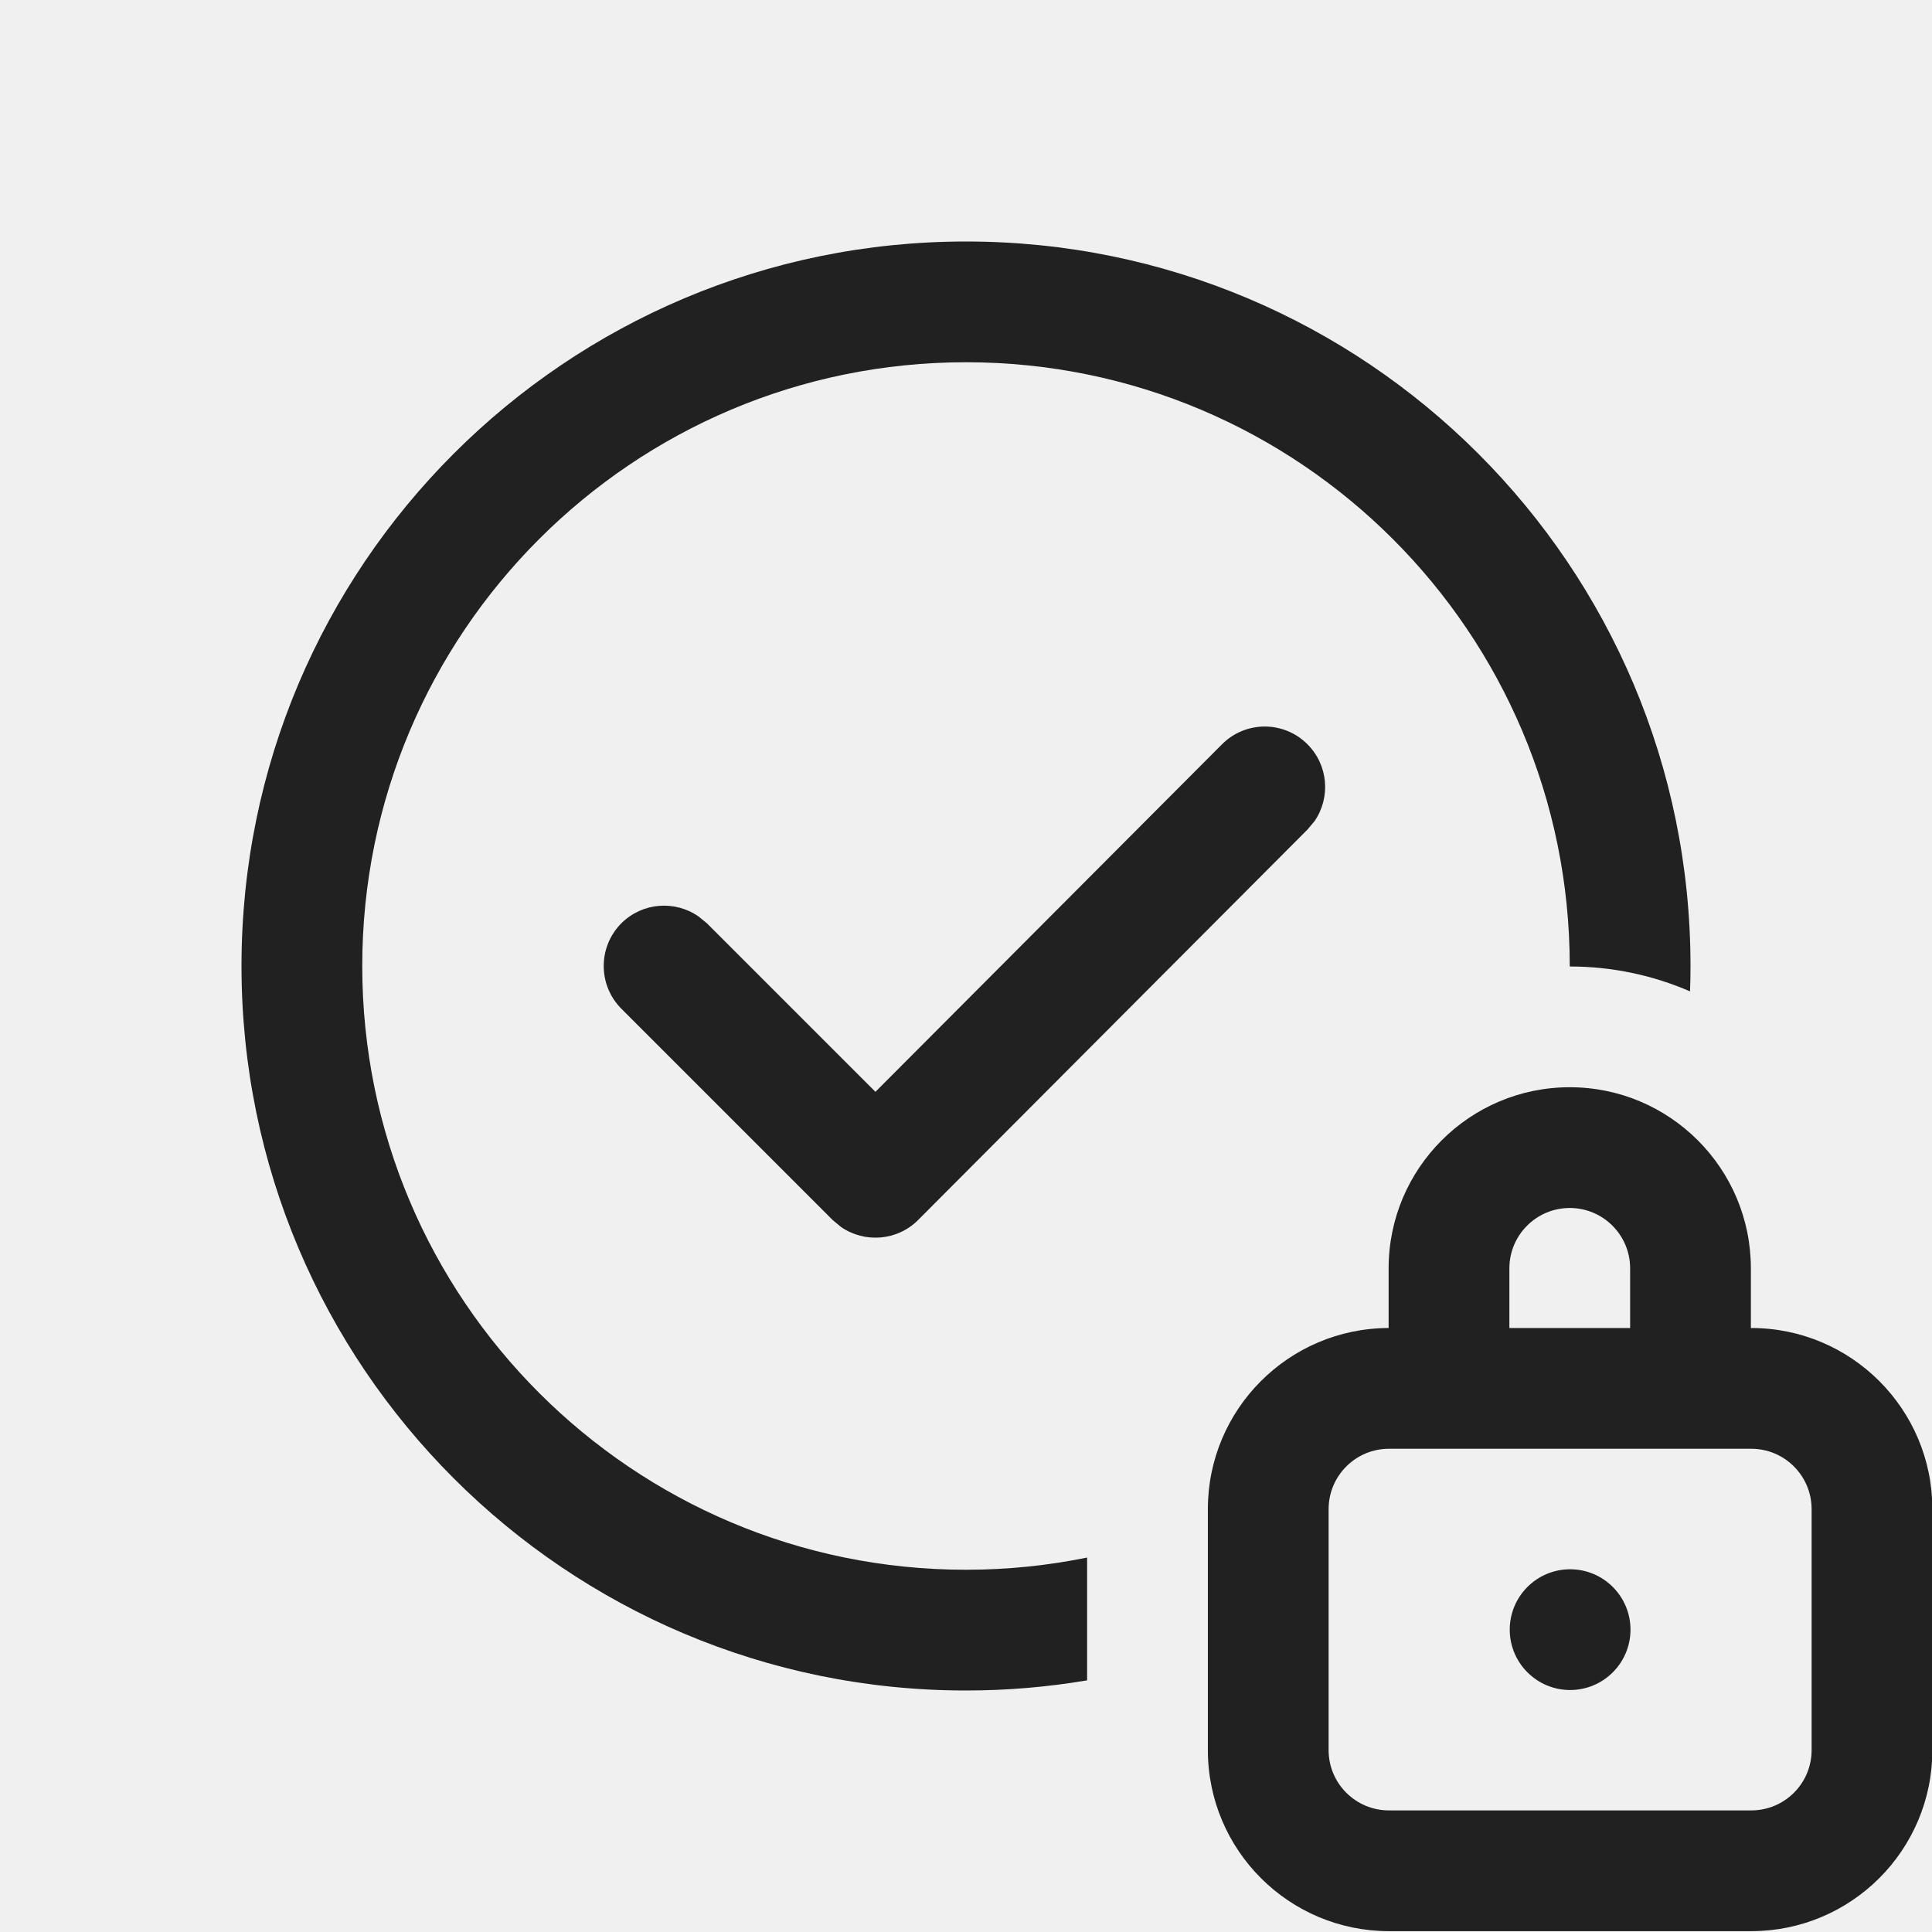
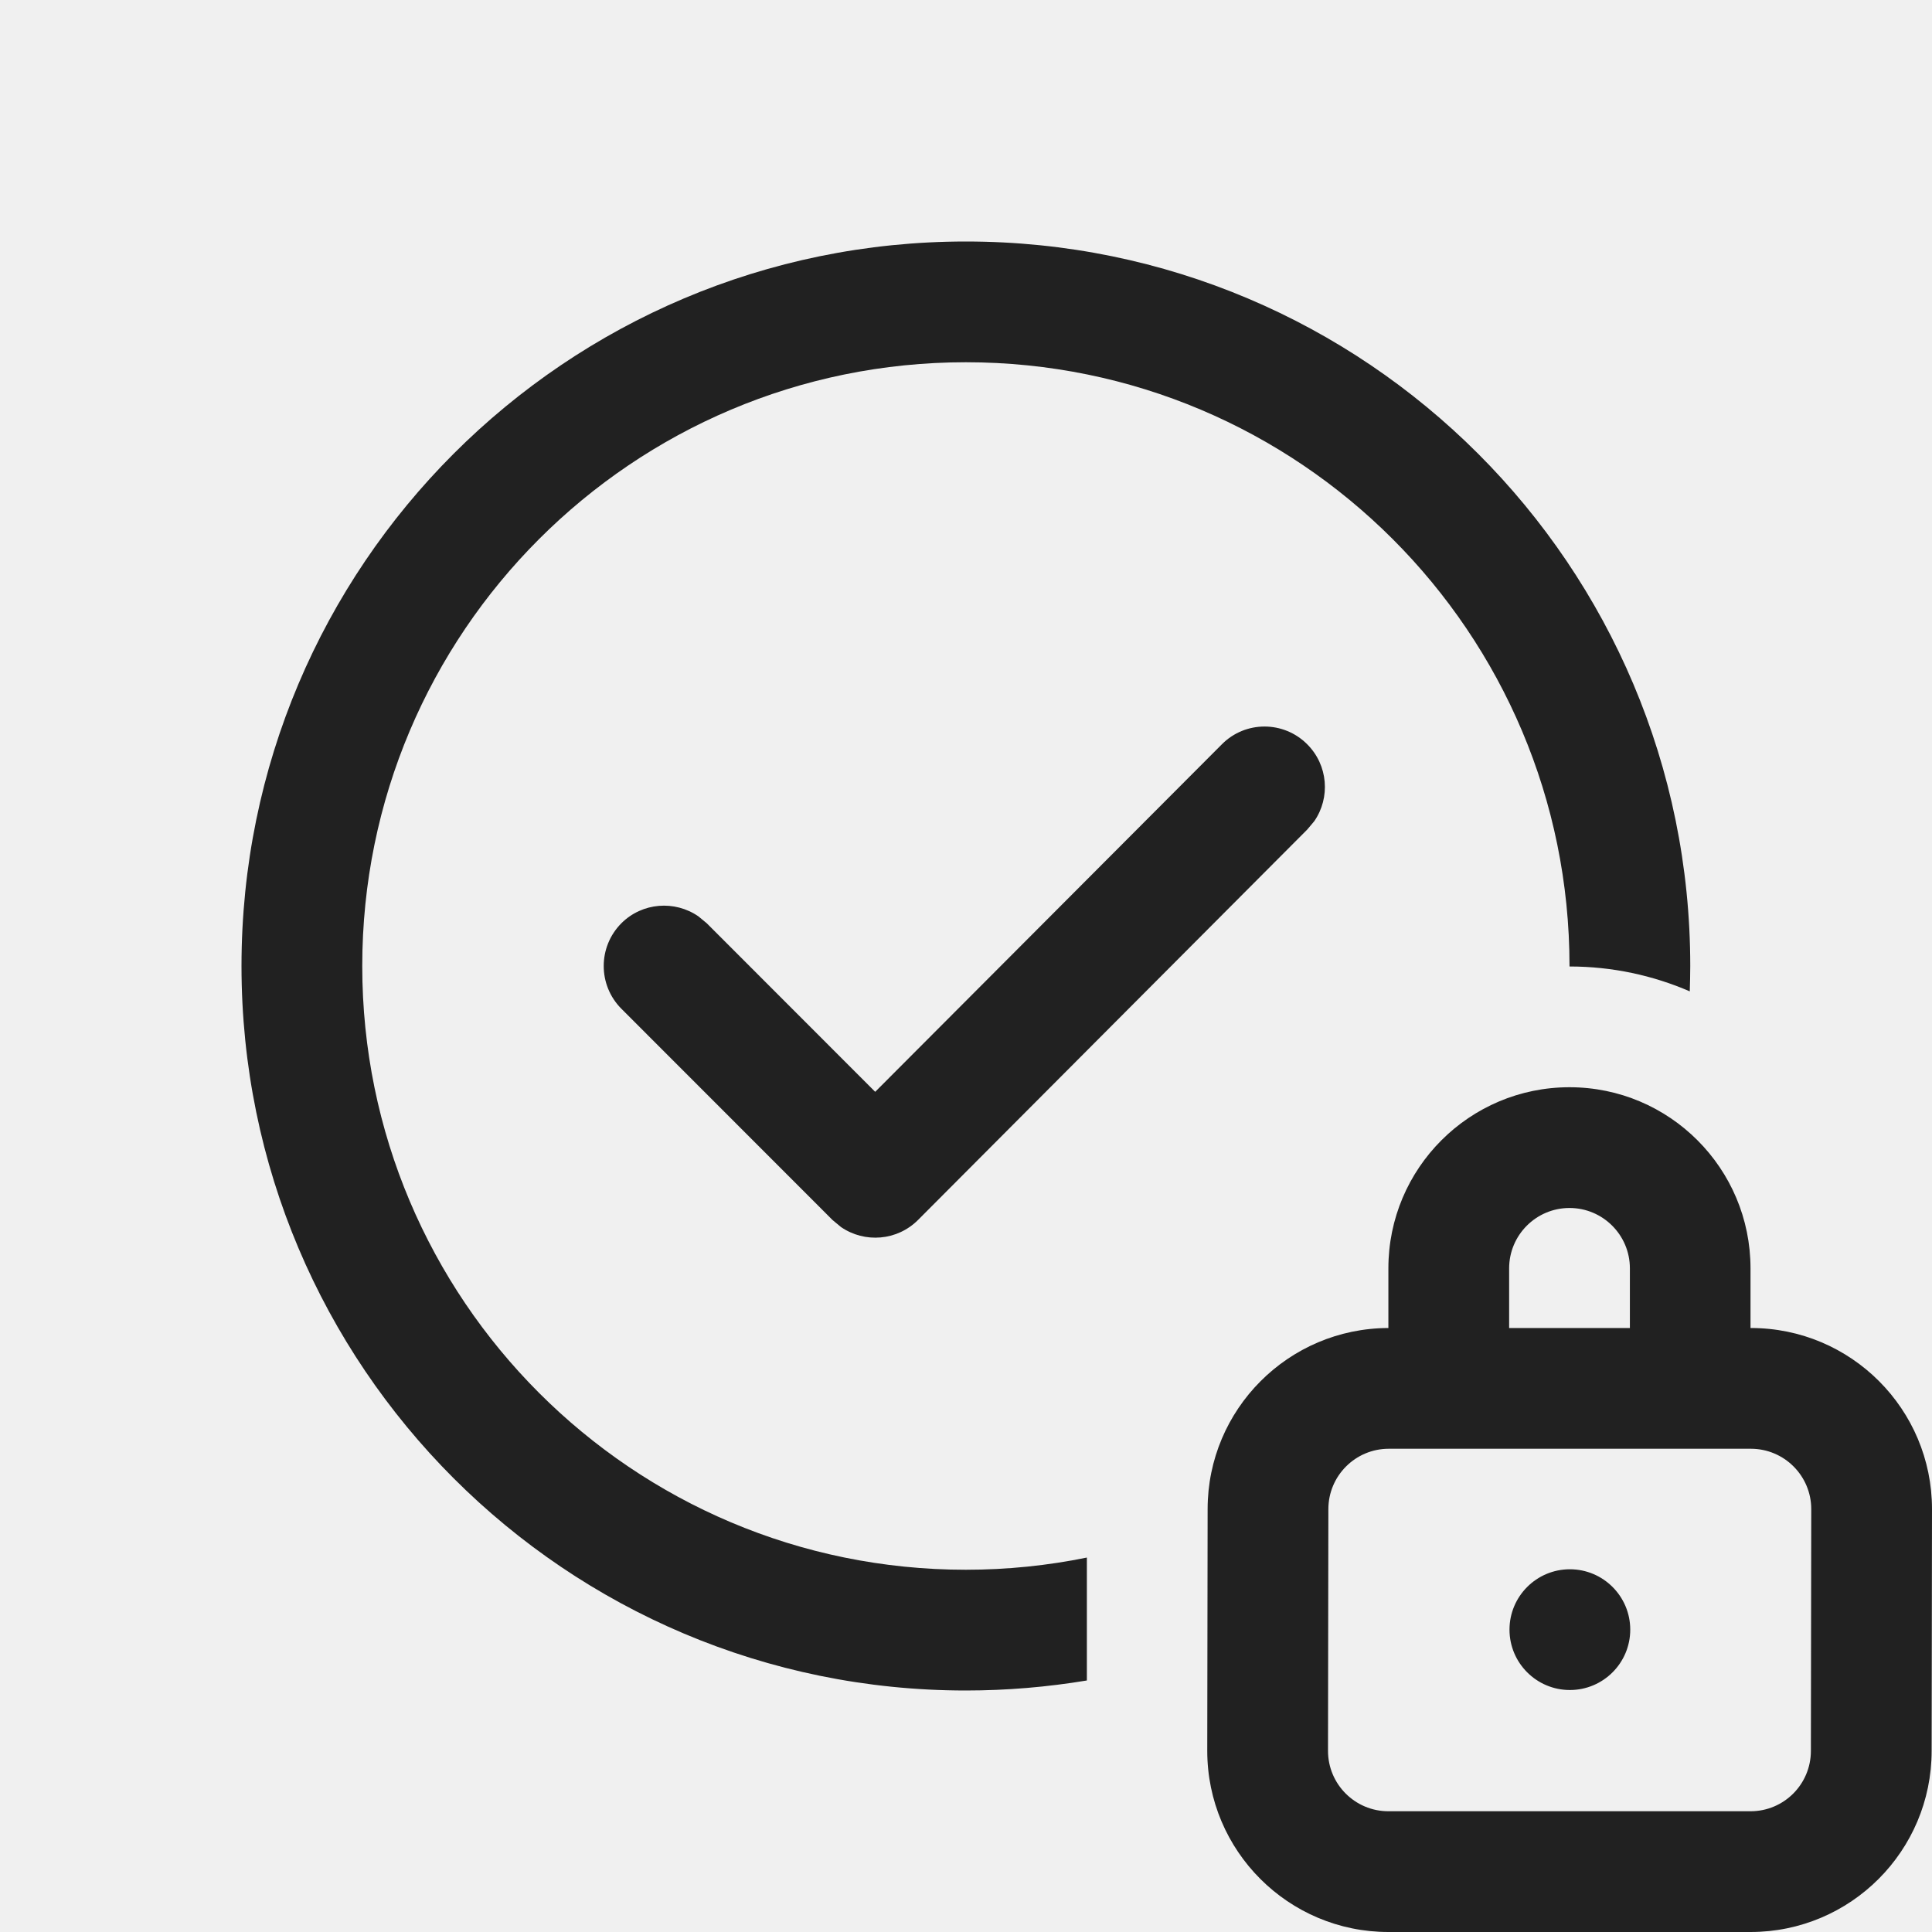
<svg xmlns="http://www.w3.org/2000/svg" width="16" height="16" viewBox="0 0 16 16" fill="none">
-   <g clip-path="url(#clip0)">
-     <path d="M8 2C11.314 2 14 4.686 14 8C14 8.07 13.999 8.141 13.996 8.21C13.691 8.078 13.354 8.004 13 8.004L13 8C13 5.239 10.761 3 8 3C5.239 3 3 5.239 3 8C3 10.761 5.239 13 8 13C8.344 13 8.679 12.965 9.003 12.899V13.916C8.677 13.971 8.342 14 8 14C4.686 14 2 11.314 2 8C2 4.686 4.686 2 8 2Z" fill="#212121" />
-     <path d="M7.25 9.042L10.12 6.164C10.315 5.968 10.632 5.968 10.827 6.163C11.001 6.336 11.021 6.606 10.886 6.801L10.828 6.87L7.604 10.103C7.431 10.277 7.161 10.296 6.966 10.162L6.896 10.104L5.146 8.354C4.951 8.158 4.951 7.842 5.146 7.646C5.32 7.473 5.589 7.454 5.784 7.589L5.854 7.646L7.25 9.042Z" fill="#212121" />
-     <path d="M13.503 13.496C13.503 13.772 13.279 13.996 13.003 13.996C12.727 13.996 12.503 13.772 12.503 13.496C12.503 13.22 12.727 12.996 13.003 12.996C13.279 12.996 13.503 13.22 13.503 13.496Z" fill="#212121" />
-     <path d="M11.5 10.998C10.673 11 10.003 11.671 10.003 12.498V14.493C10.003 15.322 10.675 15.993 11.503 15.993H14.503C15.331 15.993 16.003 15.322 16.003 14.493V12.498C16.003 11.67 15.331 10.998 14.503 10.998H14.5V10.504C14.5 9.676 13.828 9.004 13 9.004C12.172 9.004 11.5 9.676 11.5 10.504V10.998ZM12.5 10.504C12.5 10.228 12.724 10.004 13 10.004C13.276 10.004 13.5 10.228 13.5 10.504V10.998H12.5V10.504ZM11.003 12.498C11.003 12.222 11.227 11.998 11.503 11.998H14.503C14.779 11.998 15.003 12.222 15.003 12.498V14.493C15.003 14.77 14.779 14.993 14.503 14.993H11.503C11.227 14.993 11.003 14.77 11.003 14.493V12.498Z" fill="#212121" />
-   </g>
-   <defs>
-     <clipPath id="clip0">
-       <rect width="16" height="16" fill="white" />
-     </clipPath>
-   </defs>
+   <path d="M7.999 2C11.312 2 13.998 4.686 13.998 8C13.998 8.07 13.996 8.141 13.994 8.21C13.689 8.078 13.352 8.004 12.998 8.004L12.998 8C12.998 5.239 10.76 3 7.999 3C5.238 3 3 5.239 3 8C3 10.761 5.238 13 7.999 13C8.342 13 8.678 12.965 9.001 12.899V13.917C8.675 13.971 8.34 14 7.999 14C4.686 14 2 11.314 2 8C2 4.686 4.686 2 7.999 2ZM7.248 9.042L10.119 6.164C10.313 5.968 10.63 5.968 10.825 6.163C10.999 6.336 11.019 6.606 10.884 6.801L10.826 6.87L7.603 10.103C7.429 10.277 7.16 10.296 6.965 10.162L6.895 10.104L5.146 8.354C4.951 8.158 4.951 7.842 5.146 7.646C5.319 7.473 5.589 7.454 5.784 7.589L5.853 7.646L7.248 9.042ZM13.501 13.496C13.501 13.772 13.277 13.996 13.001 13.996C12.725 13.996 12.501 13.772 12.501 13.496C12.501 13.22 12.725 12.996 13.001 12.996C13.277 12.996 13.501 13.22 13.501 13.496ZM11.498 10.998C10.671 11 10.001 11.671 10.001 12.498L9.998 14.5C9.998 15.328 10.67 16 11.498 16H14.497C15.326 16 15.997 15.328 15.997 14.5L16 12.498C16 11.67 15.329 10.998 14.5 10.998H14.497V10.504C14.497 9.676 13.826 9.004 12.998 9.004C12.169 9.004 11.498 9.676 11.498 10.504V10.998ZM12.498 10.504C12.498 10.228 12.722 10.004 12.998 10.004C13.274 10.004 13.498 10.228 13.498 10.504V10.998H12.498V10.504ZM11.001 12.498C11.001 12.222 11.225 11.998 11.501 11.998H14.5C14.776 11.998 15 12.222 15 12.498L14.997 14.5C14.997 14.776 14.774 15 14.497 15H11.498C11.222 15 10.998 14.776 10.998 14.5L11.001 12.498Z" fill="#212121" />
</svg>
